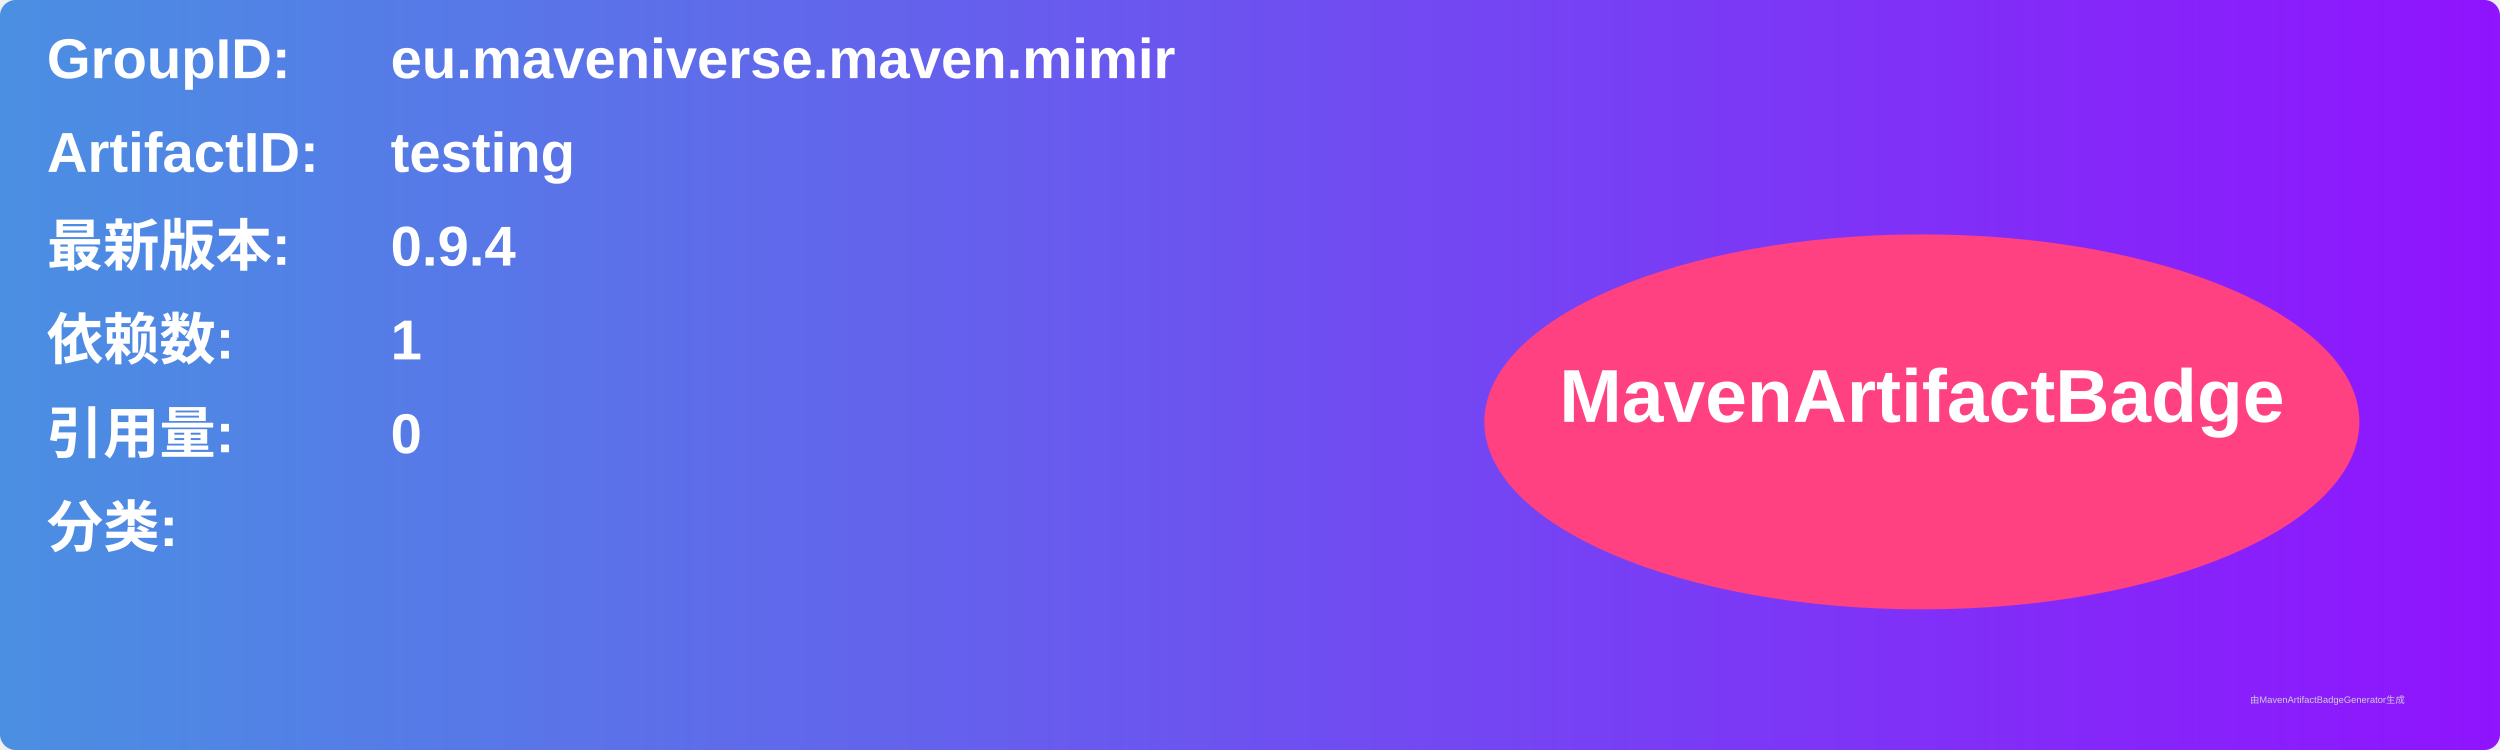
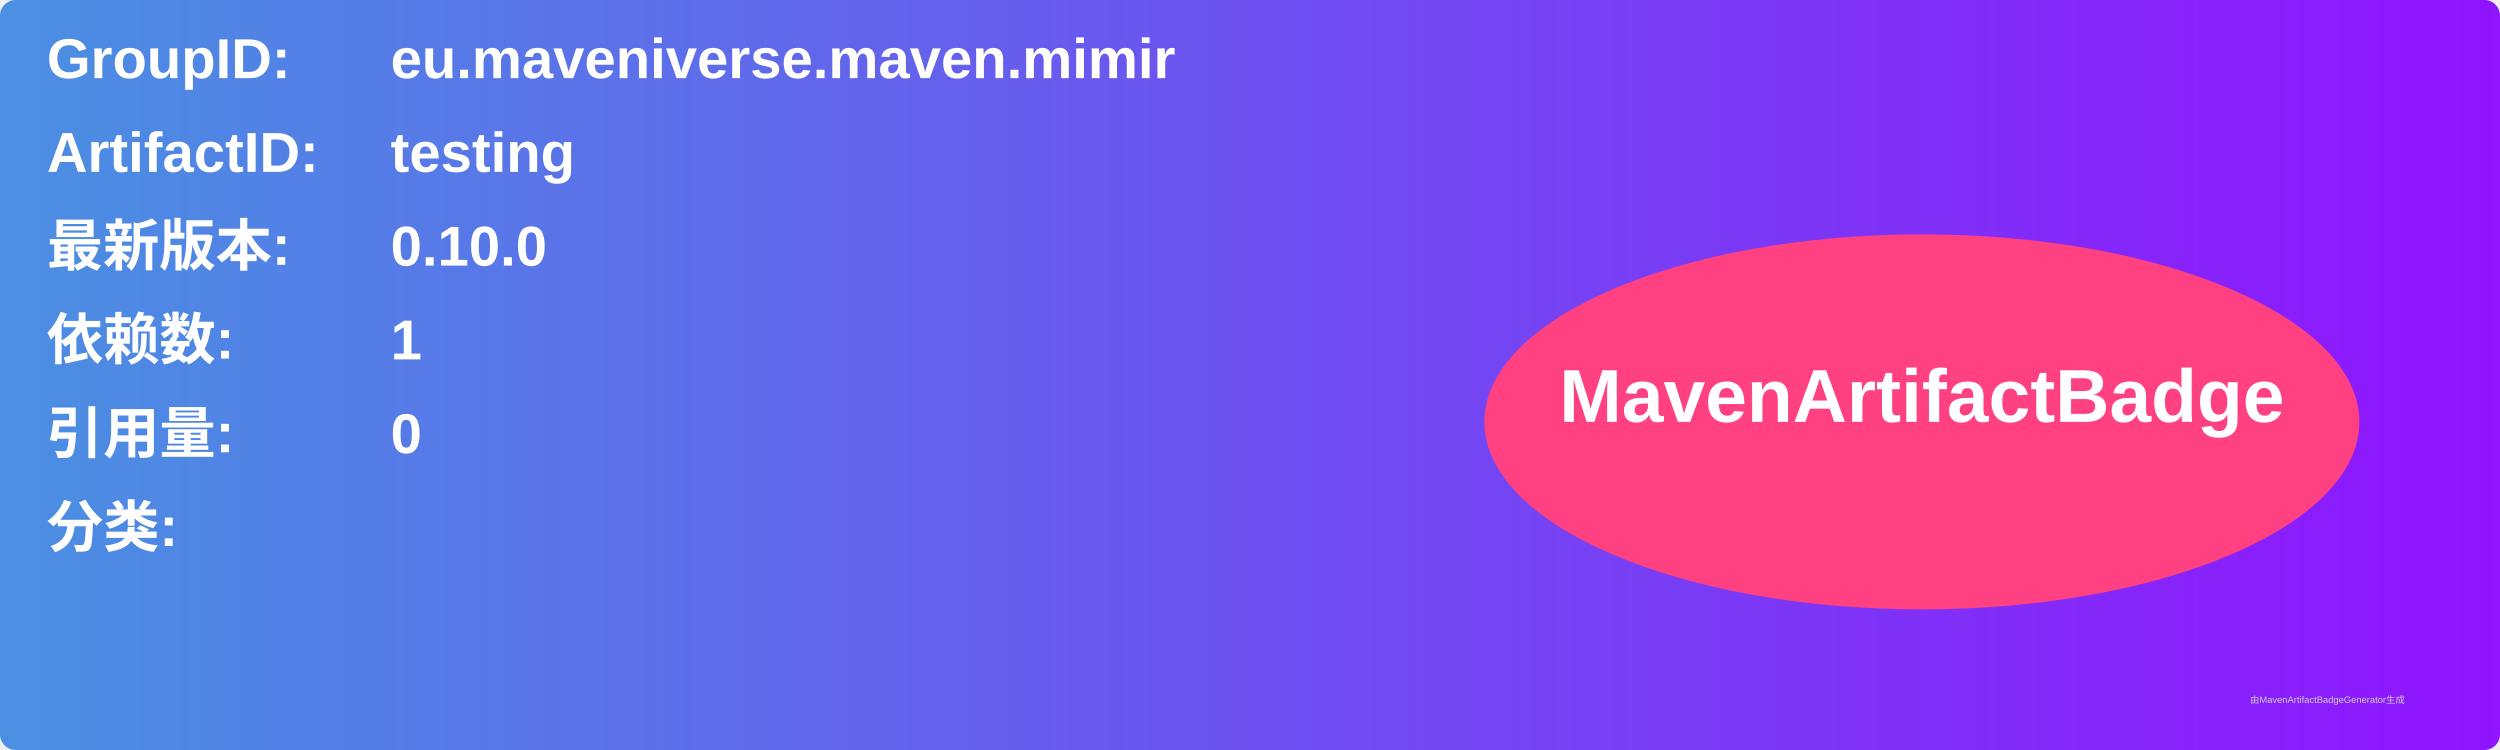
<svg xmlns="http://www.w3.org/2000/svg" width="800" height="240" viewBox="0 0 800 240">
  <linearGradient id="grad" x1="0%" y1="0%" x2="100%" y2="0%">
    <stop offset="0%" stop-color="#4a90e2" />
    <stop offset="100%" stop-color="#9013fe" />
  </linearGradient>
  <rect width="100%" height="100%" rx="5" ry="5" fill="url(#grad)" />
  <g transform="translate(15, 15)">
    <text x="0" y="10" font-family="Arial" font-size="18" fill="white" font-weight="bold" width="260">GroupID:</text>
    <text x="110" y="10" font-family="Arial" font-size="18" fill="white" font-weight="bold" width="460">eu.maveniverse.maven.mimir</text>
    <text x="0" y="40" font-family="Arial" font-size="18" fill="white" font-weight="bold" width="260">ArtifactID:</text>
    <text x="110" y="40" font-family="Arial" font-size="18" fill="white" font-weight="bold" width="460">testing</text>
    <text x="0" y="70" font-family="Arial" font-size="18" fill="white" font-weight="bold">最新版本:</text>
    <text x="110" y="70" font-family="Arial" font-size="18" fill="white" font-weight="bold">
-       <tspan font-weight="bold">0.9.4</tspan>
+       <tspan font-weight="bold">0.10.0</tspan>
    </text>
    <text x="0" y="100" font-family="Arial" font-size="18" fill="white" font-weight="bold">依赖数: </text>
    <text x="110" y="100" font-family="Arial" font-size="18" fill="white">
      <tspan font-weight="bold">1</tspan>
    </text>
    <text x="0" y="130" font-family="Arial" font-size="18" fill="white" font-weight="bold">引用量: </text>
    <text x="110" y="130" font-family="Arial" font-size="18" fill="white">
      <tspan font-weight="bold">0</tspan>
    </text>
    <text x="0" y="160" font-family="Arial" font-size="18" fill="white" font-weight="bold">分类:</text>
    <text x="10" y="190" font-family="Arial" font-size="10" fill="white">
      <tspan font-weight="bold" />
    </text>
    <ellipse cx="600" cy="120" rx="140" ry="60" fill="#ff4081" />
    <text x="600" y="120" text-anchor="middle" font-family="Arial" font-size="24" fill="white" font-weight="bold">MavenArtifactBadge</text>
  </g>
  <text x="720" y="225" font-family="Arial" font-size="3" fill="#d0d0d0">由MavenArtifactBadgeGenerator生成</text>
</svg>
